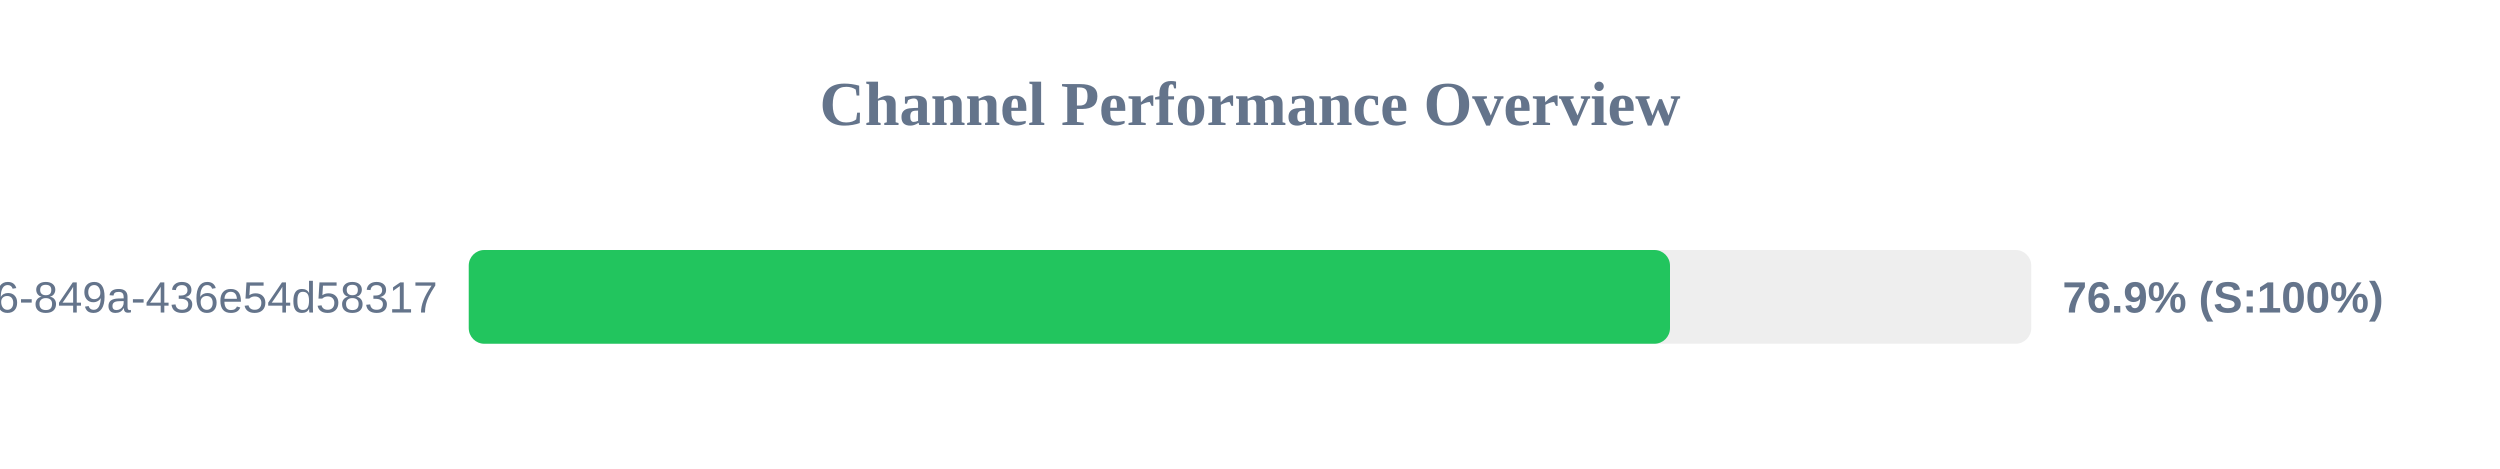
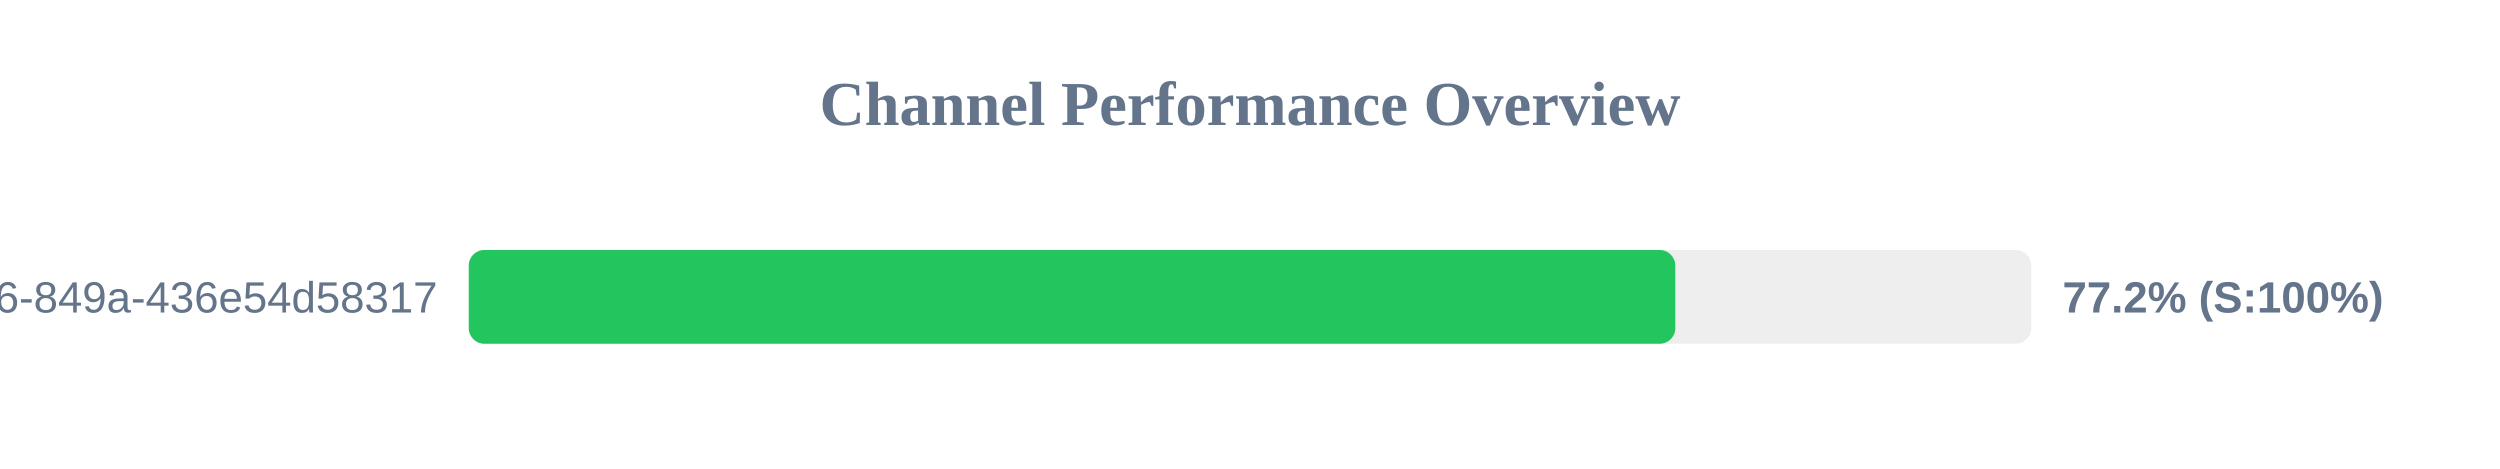
<svg xmlns="http://www.w3.org/2000/svg" width="800" height="150" version="1.1">
  <style>
        .row { font: 14px Arial; fill: #64748b; }
        .score { font: bold 14px Arial; fill: #64748b; }
    </style>
  <text x="400" y="40" text-anchor="middle" font-size="20px" font-weight="bold" fill="#64748b">Channel Performance Overview</text>
  <rect x="150" y="80" width="500" height="30" fill="#eee" rx="5" />
-   <rect x="150" y="80" width="384.4" height="30" fill="#22c55e" rx="5" />
+   <rect x="150" y="80" width="386.1" height="30" fill="#22c55e" rx="5" />
  <text x="140" y="100" text-anchor="end" class="row">?uuid=29fbd51f-03c8-4d76-849a-436e54d58317</text>
-   <text x="660" y="100" text-anchor="start" class="score">76.9% (S:100%)</text>
+   <text x="660" y="100" text-anchor="start" class="score">77.2% (S:100%)</text>
</svg>
